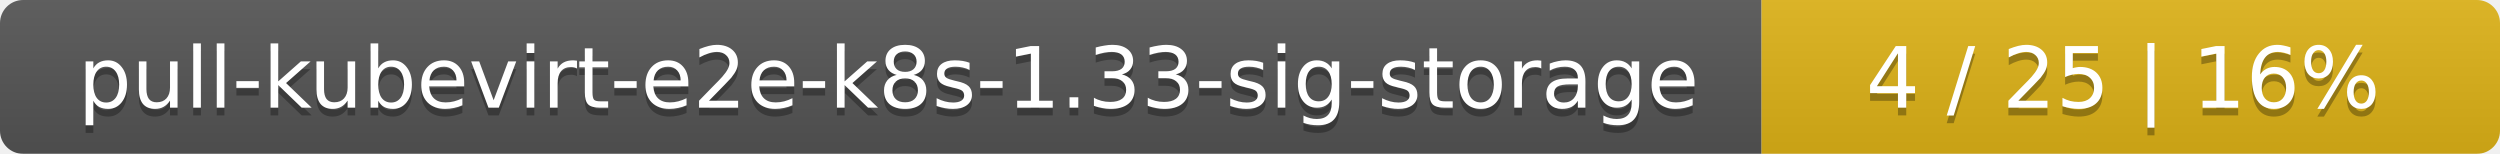
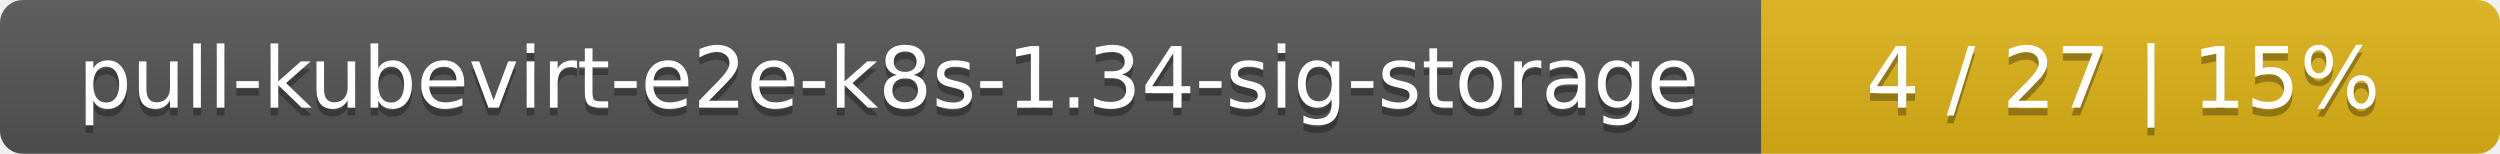
<svg xmlns="http://www.w3.org/2000/svg" width="325" height="20">
  <linearGradient id="smooth" x2="0" y2="100%">
    <stop offset="0" stop-color="#bbb" stop-opacity=".1" />
    <stop offset="1" stop-opacity=".1" />
  </linearGradient>
  <mask id="round">
    <rect width="325" height="20" rx="3" fill="#fff" />
  </mask>
  <g mask="url(#round)">
    <rect width="229" height="20" fill="#555" />
    <rect x="229" width="96" height="20" fill="#dfb317" />
    <rect width="325" height="20" fill="url(#smooth)" />
  </g>
  <g fill="#fff" text-anchor="middle" font-family="DejaVu Sans,Verdana,Geneva,sans-serif" font-size="11">
-     <text x="115.5" y="15" fill="#010101" fill-opacity=".3">pull-kubevirt-e2e-k8s-1.33-sig-storage</text>
-     <text x="115.5" y="14">pull-kubevirt-e2e-k8s-1.33-sig-storage</text>
-     <text x="276" y="15" fill="#010101" fill-opacity=".3">4 / 25    |    16%</text>
-     <text x="276" y="14">4 / 25    |    16%</text>
+     <text x="115.5" y="15" fill="#010101" fill-opacity=".3">pull-kubevirt-e2e-k8s-1.34-sig-storage</text>
+     <text x="115.5" y="14">pull-kubevirt-e2e-k8s-1.34-sig-storage</text>
+     <text x="276" y="15" fill="#010101" fill-opacity=".3">4 / 27    |    15%</text>
+     <text x="276" y="14">4 / 27    |    15%</text>
  </g>
</svg>
